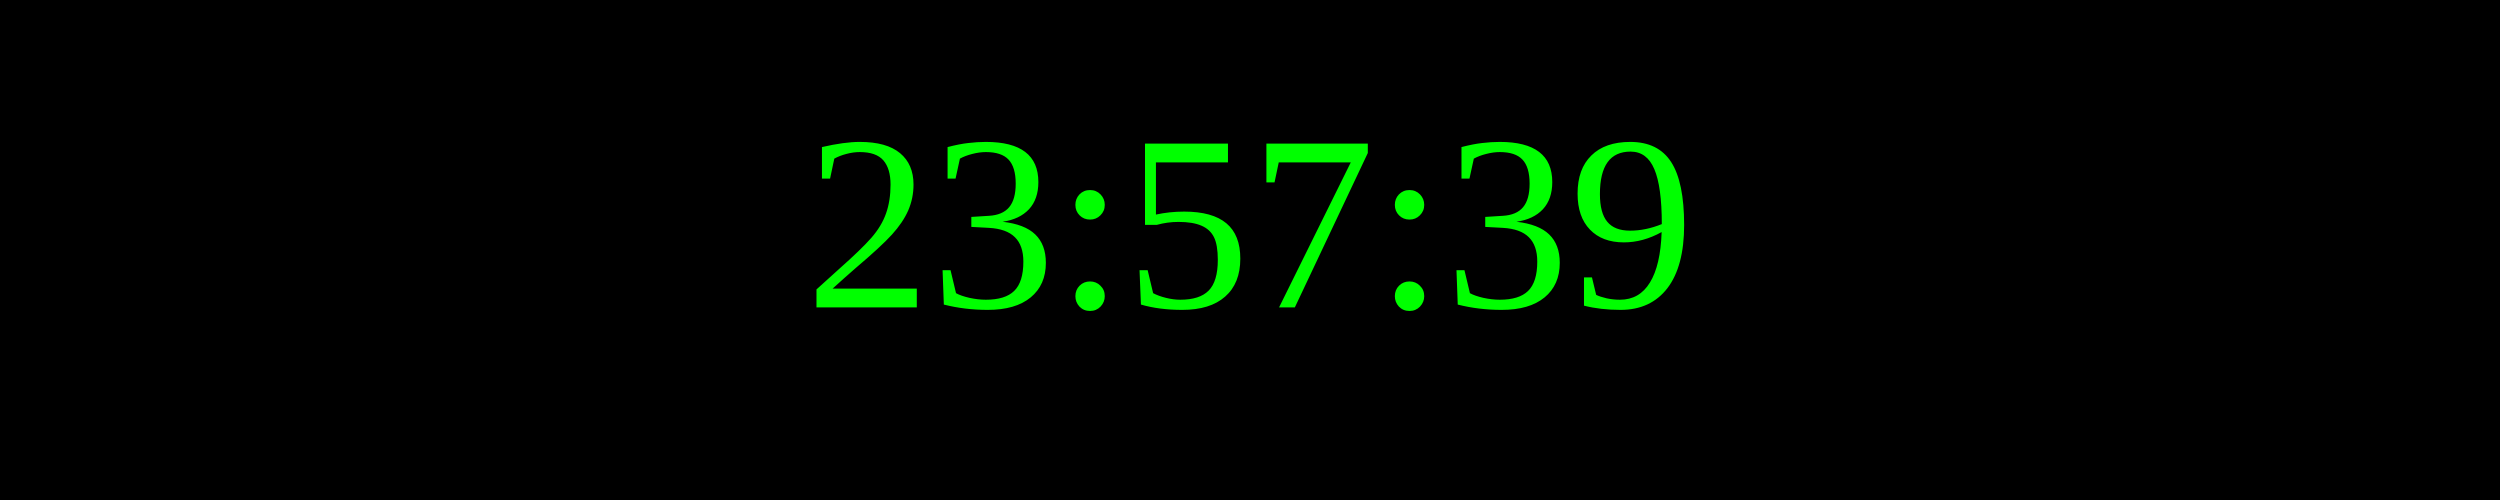
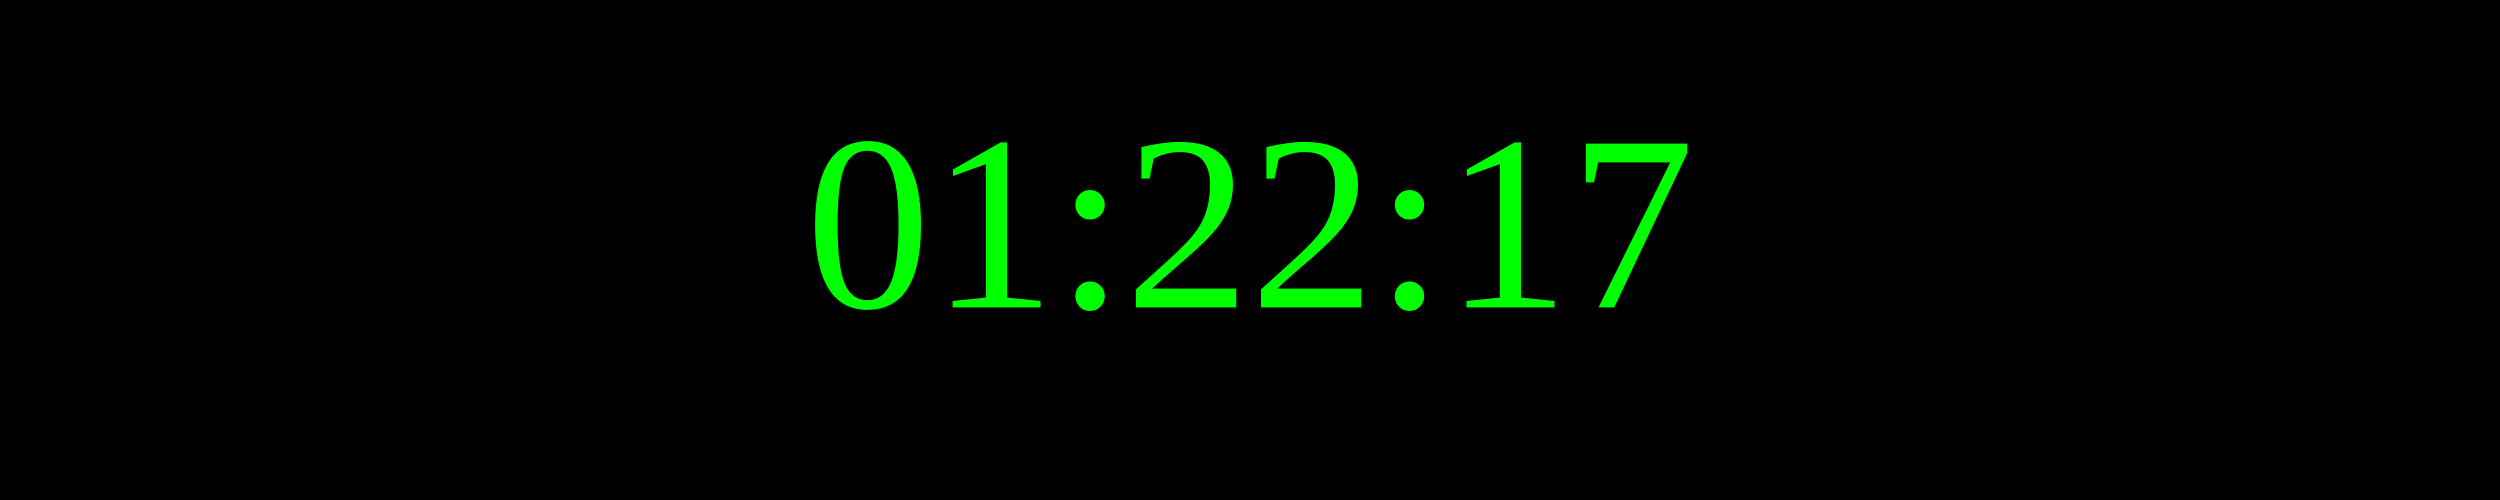
<svg xmlns="http://www.w3.org/2000/svg" width="250" height="50">
  <rect width="100%" height="100%" fill="black" />
  <text x="50%" y="50%" font-size="25" fill="lime" text-anchor="middle" dominant-baseline="middle">
- 23:57:39
+ 01:22:17
</text>
</svg>
